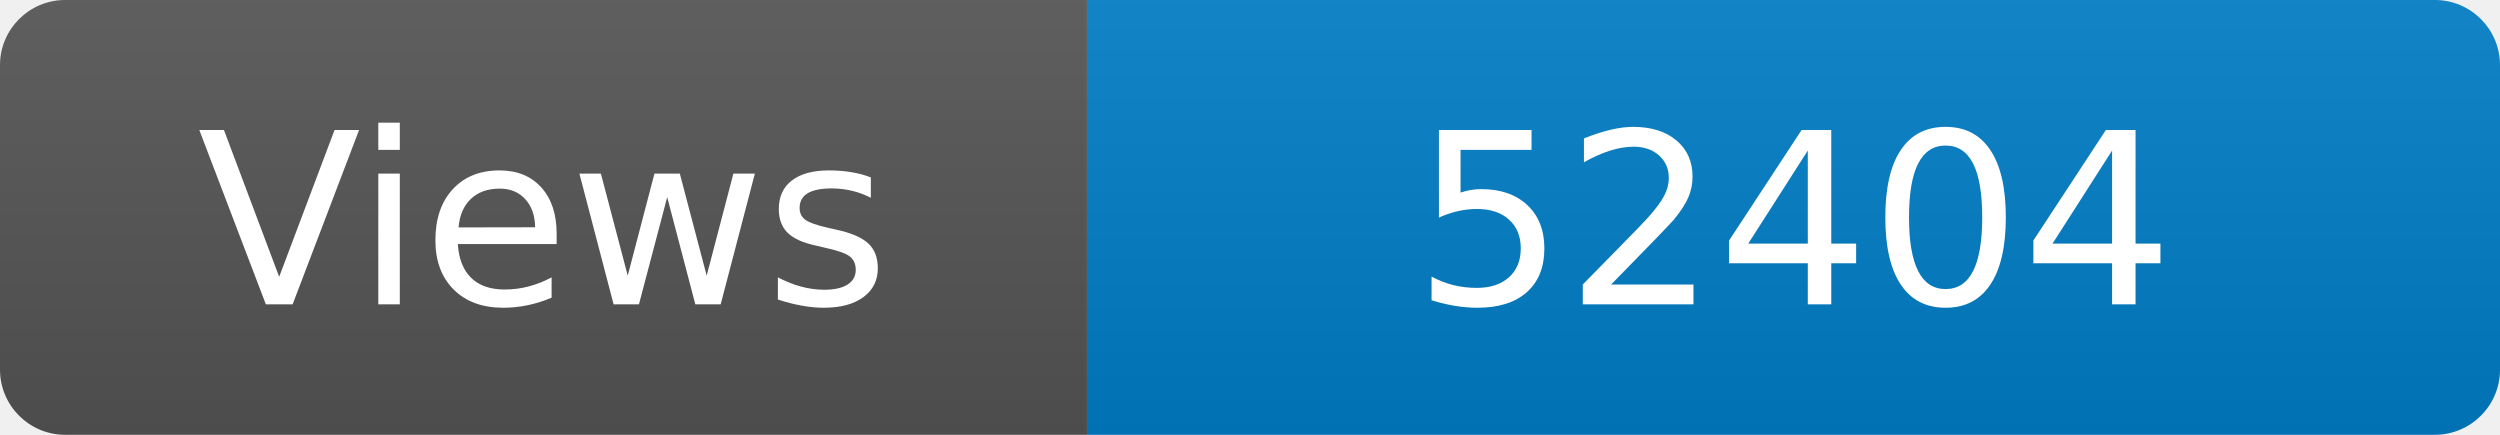
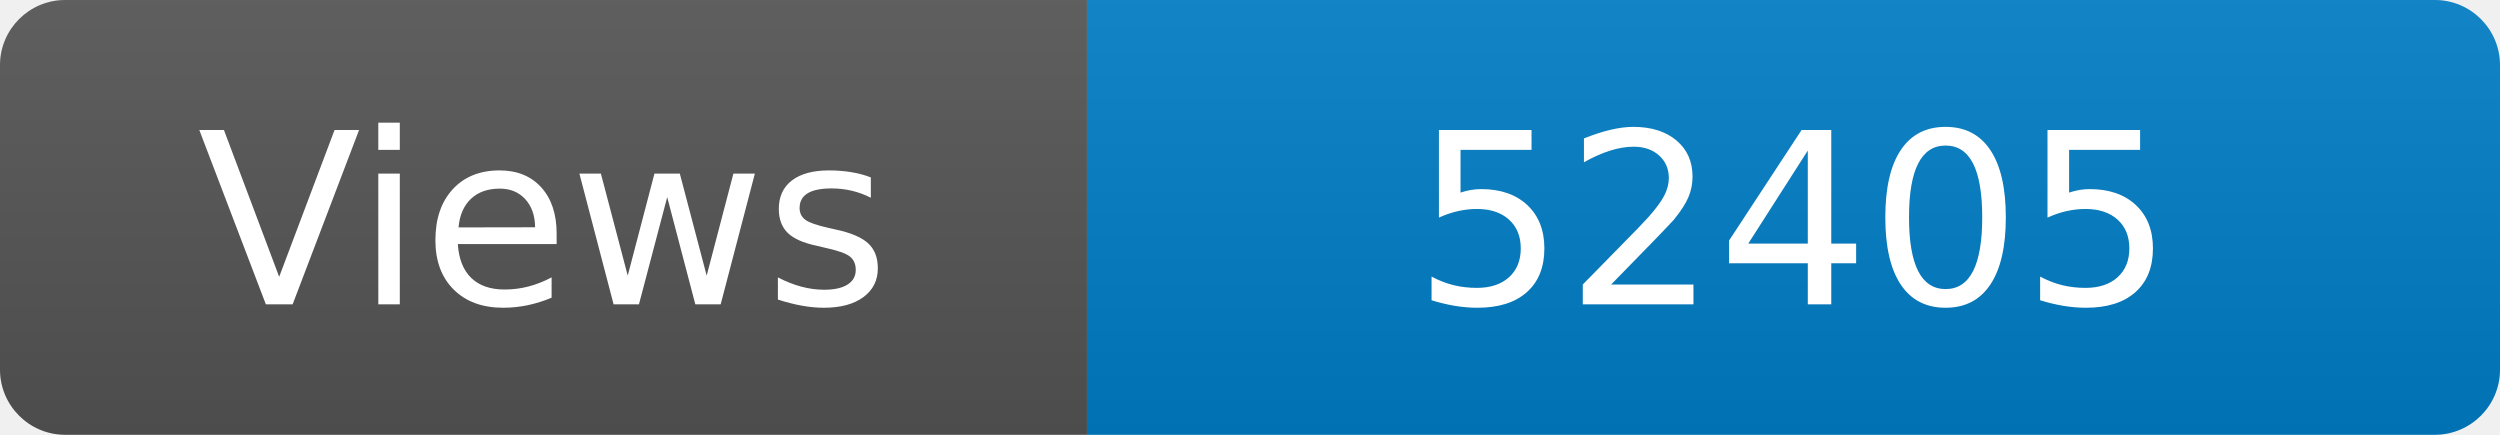
<svg xmlns="http://www.w3.org/2000/svg" width="115" height="20" role="img" aria-label="Maintained?: yes">
  <linearGradient id="s" x2="0" y2="100%">
    <stop offset="0" stop-color="#bbb" stop-opacity=".1" />
    <stop offset="1" stop-opacity=".1" />
  </linearGradient>
  <clipPath id="r">
    <rect width="115" height="20" rx="3" fill="#fff" />
  </clipPath>
  <g clip-path="url(#r)">
    <rect width="50" height="20" fill="#555" />
    <rect x="50" width="160" height="20" fill="#007ec6" />
    <rect width="115" height="20" fill="url(#s)" />
  </g>
  <g fill="#fff" text-anchor="middle" font-family="Verdana,Geneva,DejaVu Sans,sans-serif" font-size="110">
    <text x="250" y="140" transform="scale(.1)" fill="#fff">Views</text>
-     <text x="825" y="140" transform="scale(.1)" fill="#fff">52404</text>
+     <text x="825" y="140" transform="scale(.1)" fill="#fff">52405</text>
  </g>
</svg>
